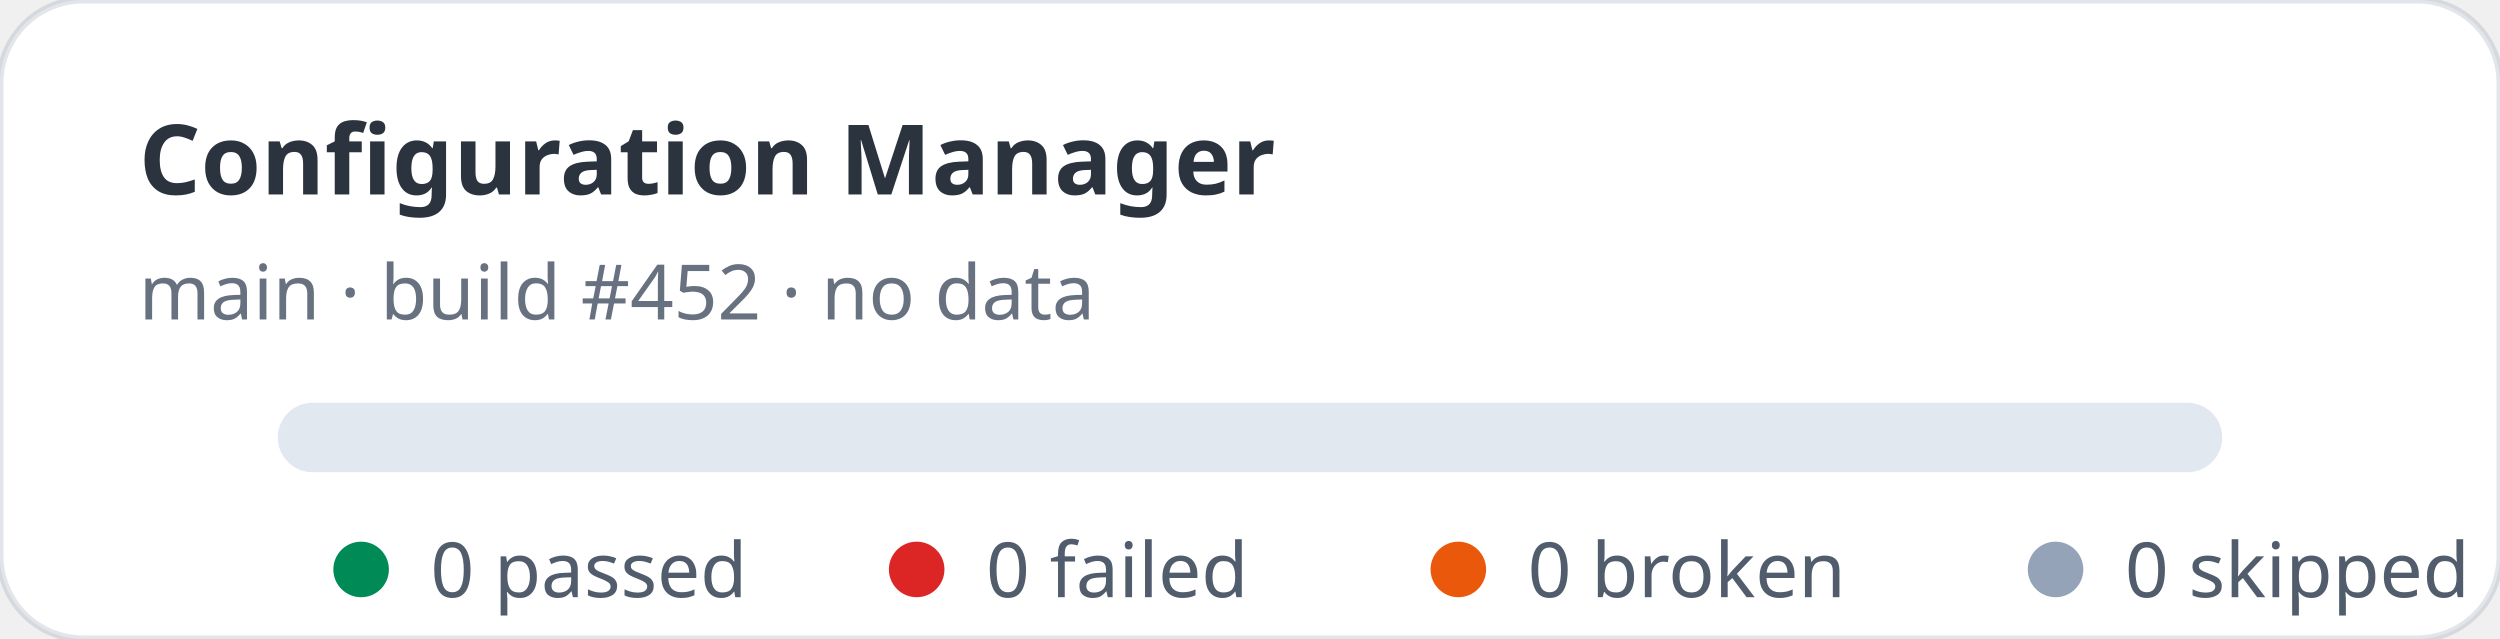
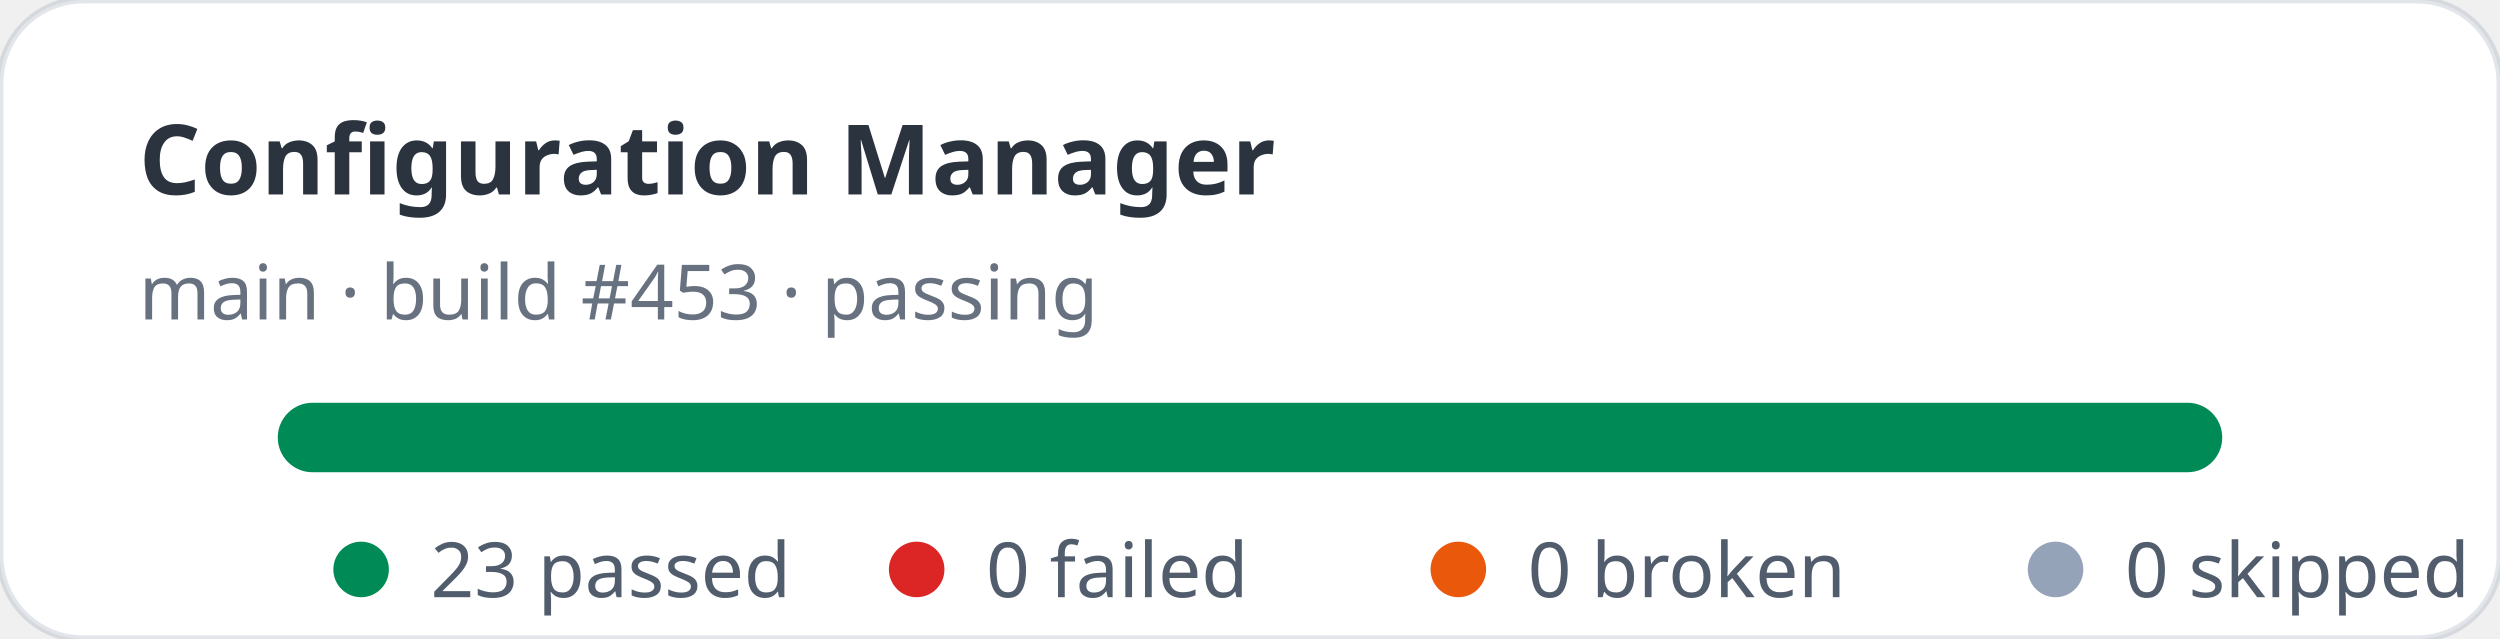
- <svg xmlns="http://www.w3.org/2000/svg" width="360" height="92" viewBox="0 0 360 92" role="img" aria-label="Configuration Manager stats: 0 passed, 0 failed">
+ <svg xmlns="http://www.w3.org/2000/svg" width="360" height="92" viewBox="0 0 360 92" role="img" aria-label="Configuration Manager stats: 23 passed, 0 failed">
  <rect width="360" height="92" rx="12" fill="#ffffff" stroke="rgba(11,48,86,0.12)" />
  <text x="20" y="28" fill="rgba(1,10,24,0.83)" font-family="ui-sans-serif,system-ui,sans-serif" font-size="14" font-weight="700">Configuration Manager</text>
-   <text x="20" y="46" fill="rgba(2,19,44,0.6)" font-family="ui-sans-serif,system-ui,sans-serif" font-size="11">main · build #452 · no data</text>
+   <text x="20" y="46" fill="rgba(2,19,44,0.6)" font-family="ui-sans-serif,system-ui,sans-serif" font-size="11">main · build #453 · passing</text>
  <rect x="40" y="58" width="280" height="10" rx="5" fill="#e2e8f0" />
+   <rect x="40" y="58" width="280" height="10" rx="5" fill="#008a56" />
  <g font-family="ui-sans-serif,system-ui,sans-serif" font-size="11" fill="rgba(1,18,40,0.68)">
    <circle cx="52" cy="82" r="4" fill="#008a56" />
-     <text x="62" y="86">0 passed</text>
+     <text x="62" y="86">23 passed</text>
    <circle cx="132" cy="82" r="4" fill="#dc2626" />
    <text x="142" y="86">0 failed</text>
    <circle cx="210" cy="82" r="4" fill="#ea580c" />
    <text x="220" y="86">0 broken</text>
    <circle cx="296" cy="82" r="4" fill="#94a3b8" />
    <text x="306" y="86">0 skipped</text>
  </g>
</svg>
